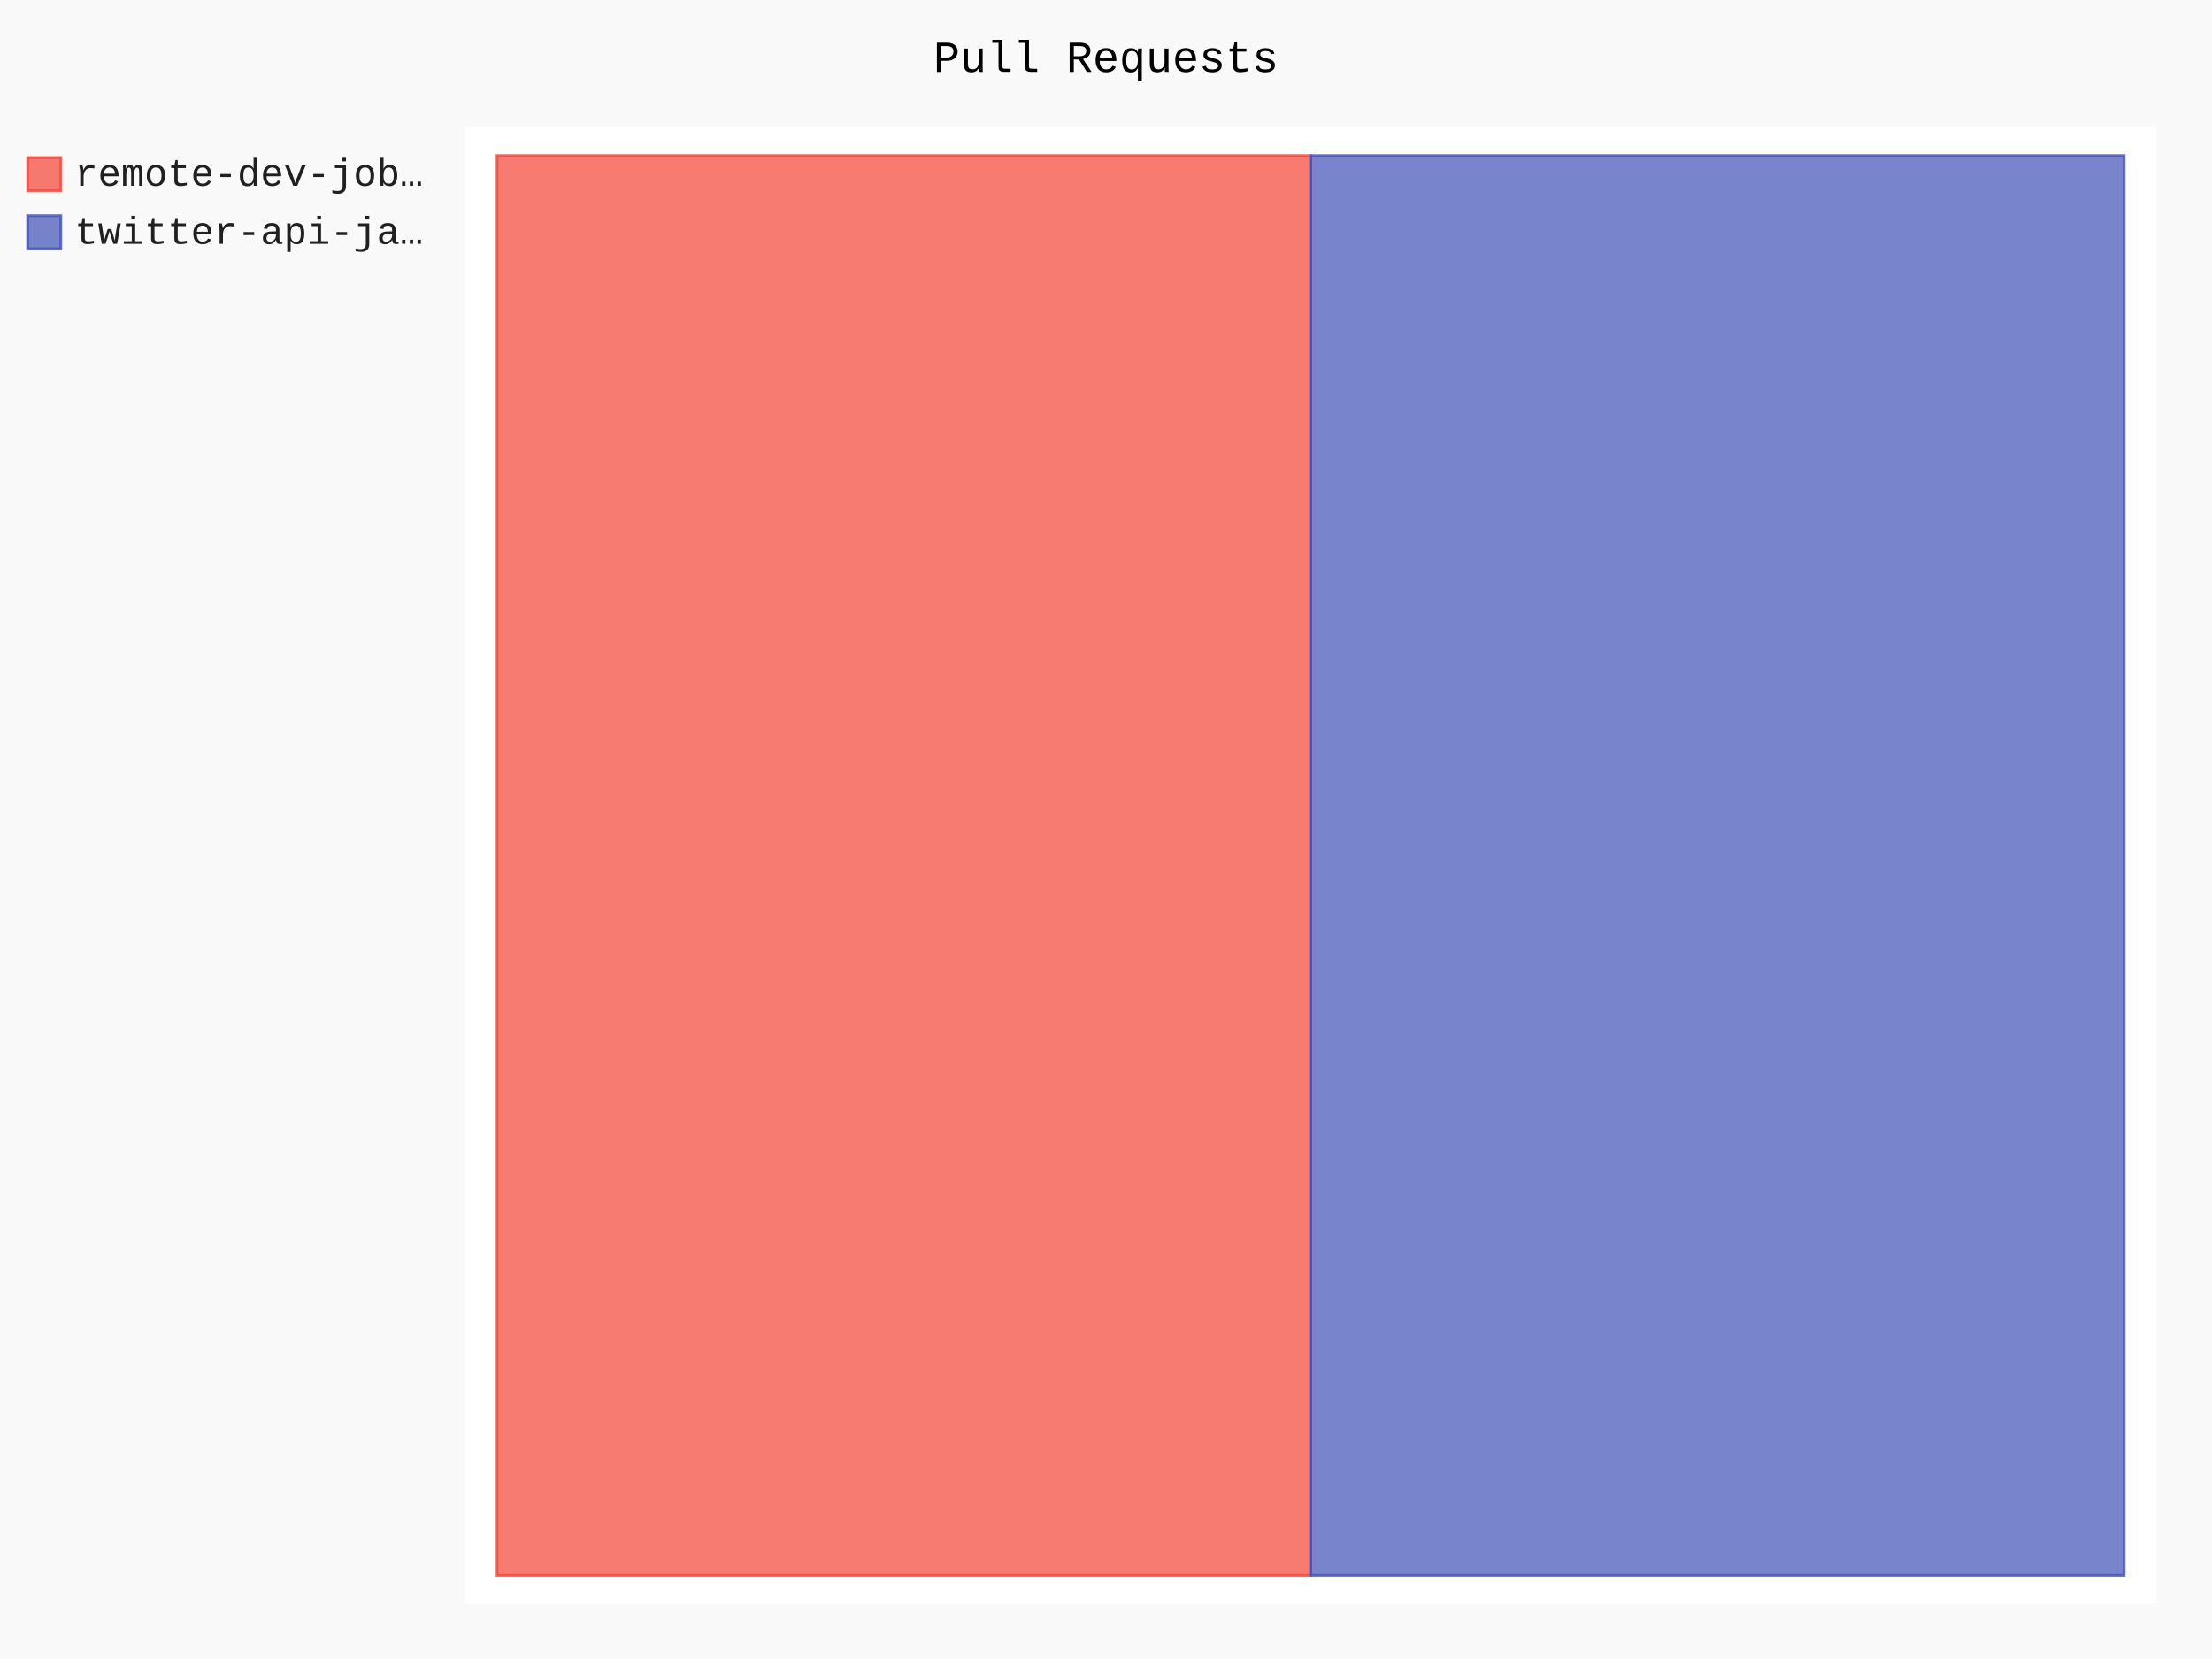
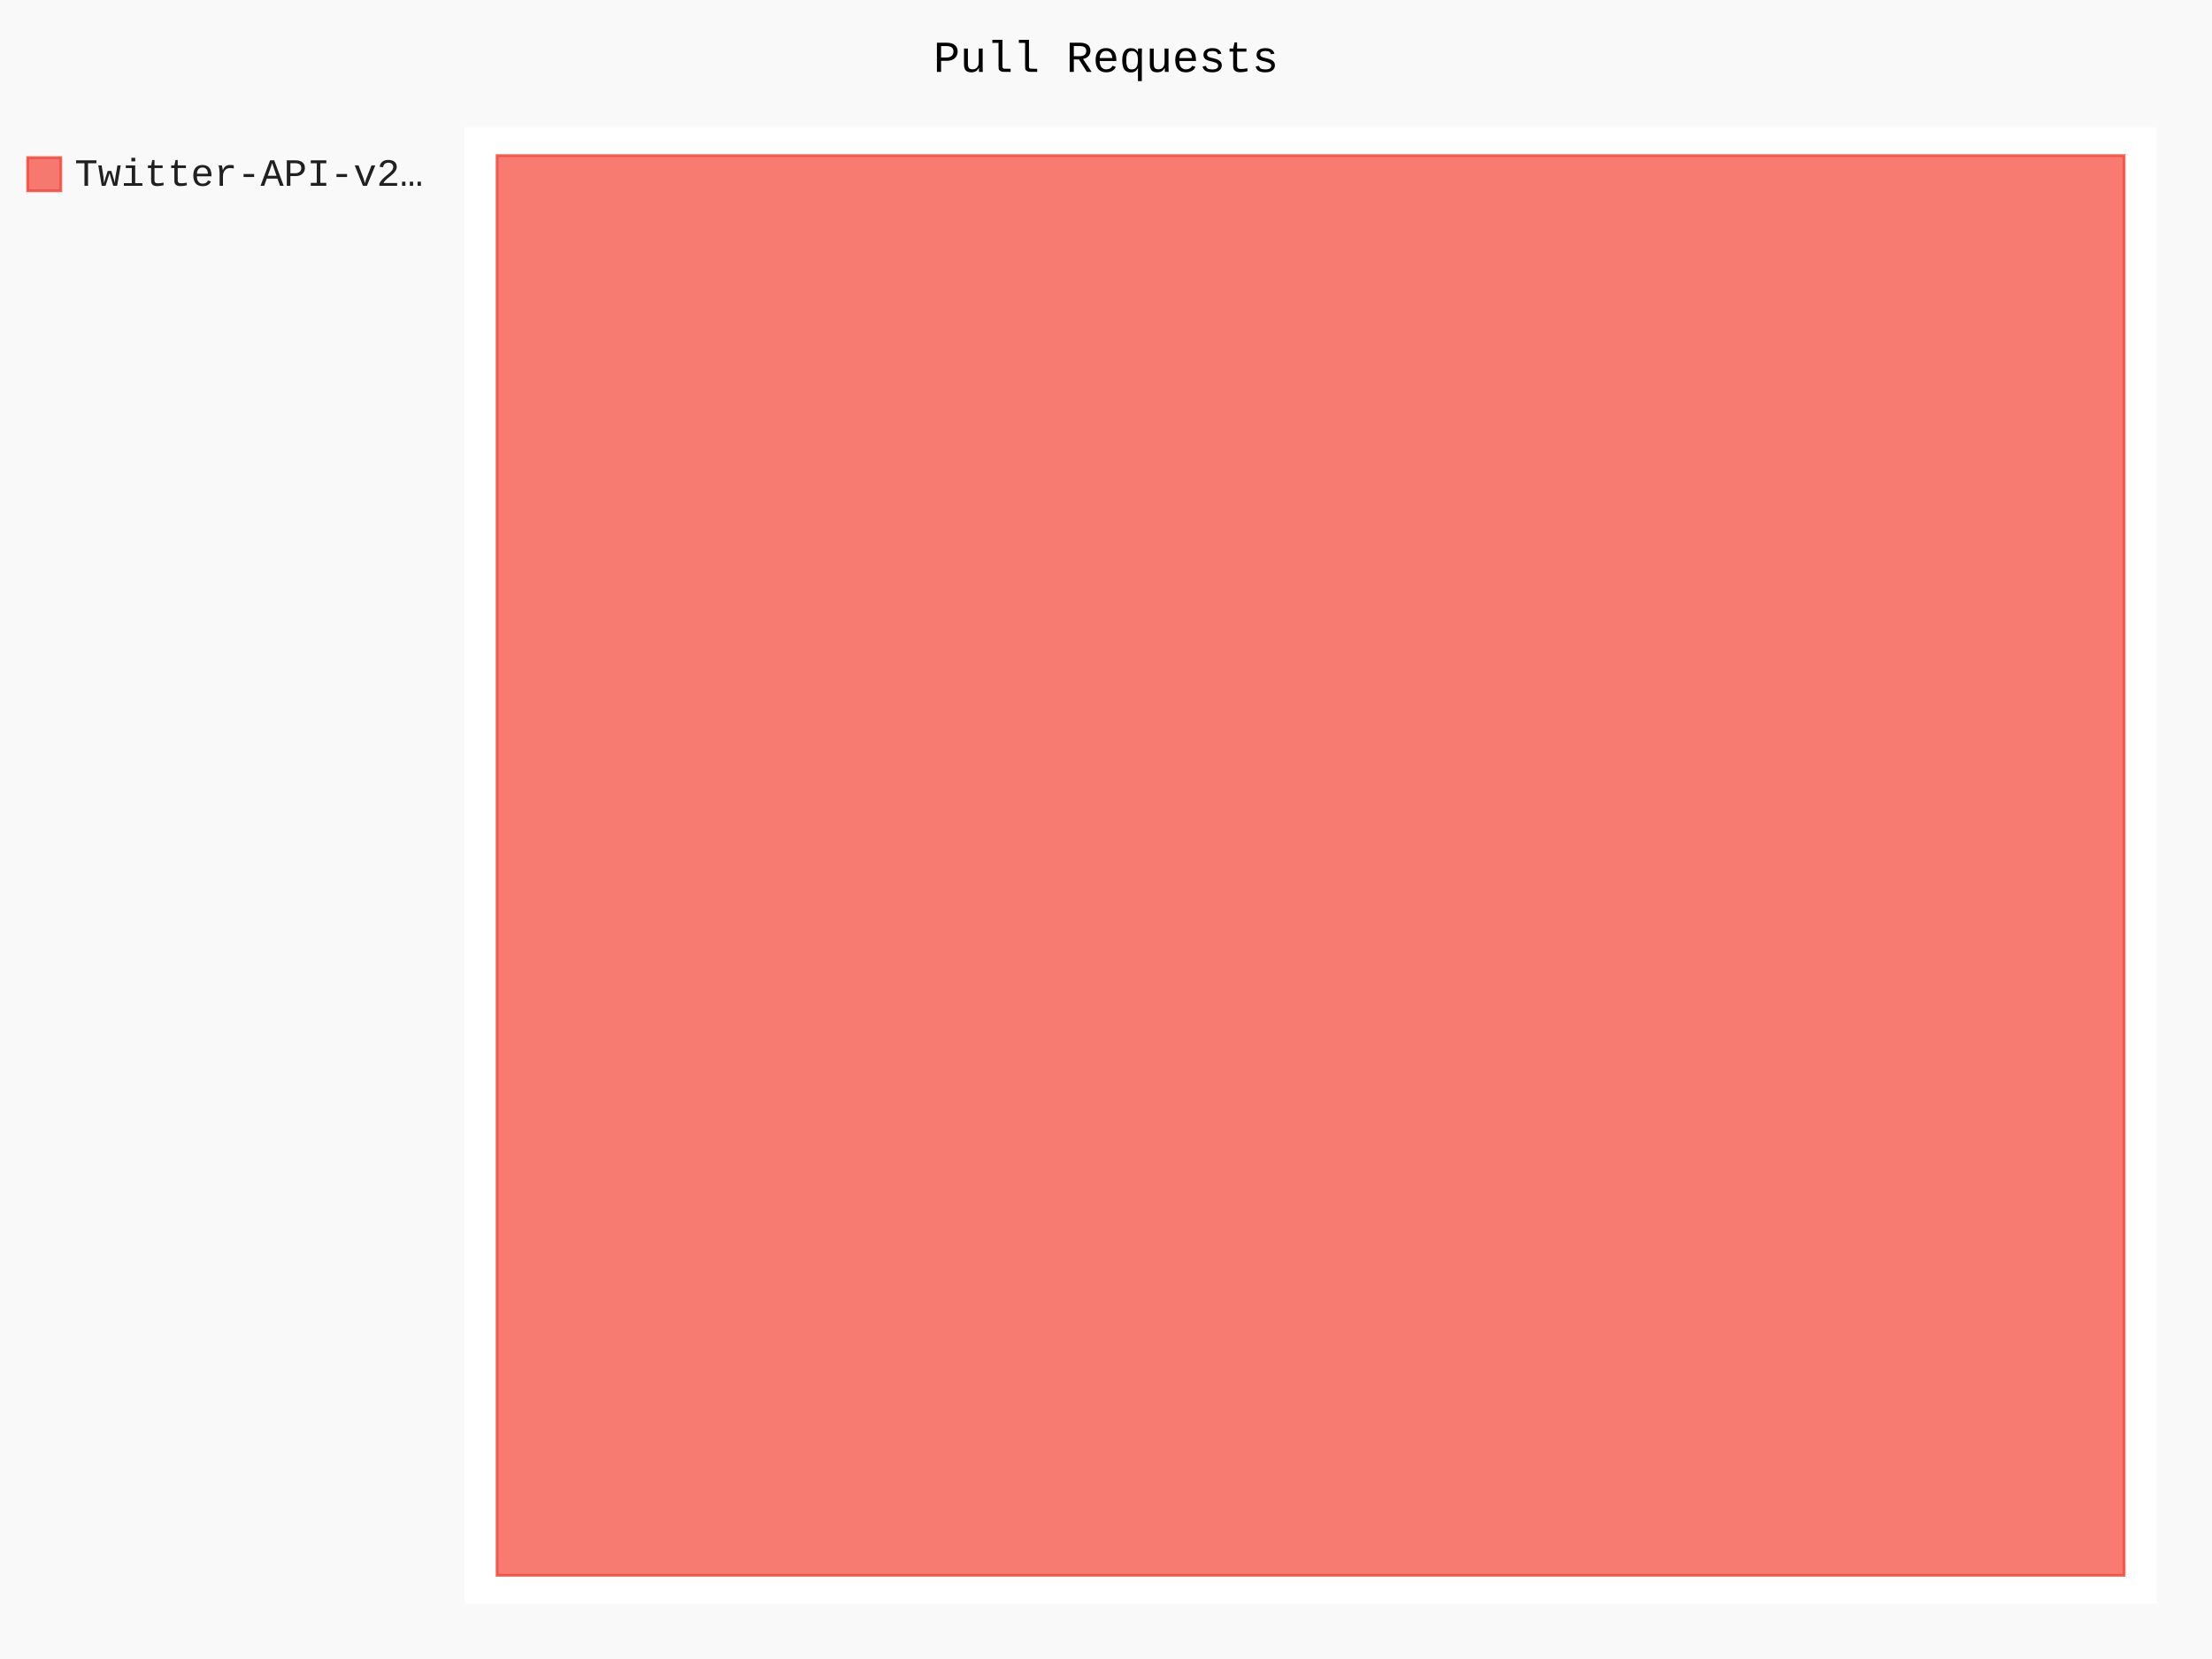
- <svg xmlns="http://www.w3.org/2000/svg" id="chart-5fed639a-6672-41ac-ab05-90fa7d01b324" class="pygal-chart" viewBox="0 0 800 600">
+ <svg xmlns="http://www.w3.org/2000/svg" id="chart-76d71832-1988-440e-938a-646245e4800f" class="pygal-chart" viewBox="0 0 800 600">
  <defs>
-     <style type="text/css">#chart-5fed639a-6672-41ac-ab05-90fa7d01b324{-webkit-user-select:none;-webkit-font-smoothing:antialiased;font-family:Consolas,"Liberation Mono",Menlo,Courier,monospace}#chart-5fed639a-6672-41ac-ab05-90fa7d01b324 .title{font-family:Consolas,"Liberation Mono",Menlo,Courier,monospace;font-size:16px}#chart-5fed639a-6672-41ac-ab05-90fa7d01b324 .legends .legend text{font-family:Consolas,"Liberation Mono",Menlo,Courier,monospace;font-size:14px}#chart-5fed639a-6672-41ac-ab05-90fa7d01b324 .axis text{font-family:Consolas,"Liberation Mono",Menlo,Courier,monospace;font-size:10px}#chart-5fed639a-6672-41ac-ab05-90fa7d01b324 .axis text.major{font-family:Consolas,"Liberation Mono",Menlo,Courier,monospace;font-size:10px}#chart-5fed639a-6672-41ac-ab05-90fa7d01b324 .text-overlay text.value{font-family:Consolas,"Liberation Mono",Menlo,Courier,monospace;font-size:16px}#chart-5fed639a-6672-41ac-ab05-90fa7d01b324 .text-overlay text.label{font-family:Consolas,"Liberation Mono",Menlo,Courier,monospace;font-size:10px}#chart-5fed639a-6672-41ac-ab05-90fa7d01b324 .tooltip{font-family:Consolas,"Liberation Mono",Menlo,Courier,monospace;font-size:14px}#chart-5fed639a-6672-41ac-ab05-90fa7d01b324 text.no_data{font-family:Consolas,"Liberation Mono",Menlo,Courier,monospace;font-size:64px}
- #chart-5fed639a-6672-41ac-ab05-90fa7d01b324{background-color:rgba(249,249,249,1)}#chart-5fed639a-6672-41ac-ab05-90fa7d01b324 path,#chart-5fed639a-6672-41ac-ab05-90fa7d01b324 line,#chart-5fed639a-6672-41ac-ab05-90fa7d01b324 rect,#chart-5fed639a-6672-41ac-ab05-90fa7d01b324 circle{-webkit-transition:150ms;-moz-transition:150ms;transition:150ms}#chart-5fed639a-6672-41ac-ab05-90fa7d01b324 .graph &gt; .background{fill:rgba(249,249,249,1)}#chart-5fed639a-6672-41ac-ab05-90fa7d01b324 .plot &gt; .background{fill:rgba(255,255,255,1)}#chart-5fed639a-6672-41ac-ab05-90fa7d01b324 .graph{fill:rgba(0,0,0,.87)}#chart-5fed639a-6672-41ac-ab05-90fa7d01b324 text.no_data{fill:rgba(0,0,0,1)}#chart-5fed639a-6672-41ac-ab05-90fa7d01b324 .title{fill:rgba(0,0,0,1)}#chart-5fed639a-6672-41ac-ab05-90fa7d01b324 .legends .legend text{fill:rgba(0,0,0,.87)}#chart-5fed639a-6672-41ac-ab05-90fa7d01b324 .legends .legend:hover text{fill:rgba(0,0,0,1)}#chart-5fed639a-6672-41ac-ab05-90fa7d01b324 .axis .line{stroke:rgba(0,0,0,1)}#chart-5fed639a-6672-41ac-ab05-90fa7d01b324 .axis .guide.line{stroke:rgba(0,0,0,.54)}#chart-5fed639a-6672-41ac-ab05-90fa7d01b324 .axis .major.line{stroke:rgba(0,0,0,.87)}#chart-5fed639a-6672-41ac-ab05-90fa7d01b324 .axis text.major{fill:rgba(0,0,0,1)}#chart-5fed639a-6672-41ac-ab05-90fa7d01b324 .axis.y .guides:hover .guide.line,#chart-5fed639a-6672-41ac-ab05-90fa7d01b324 .line-graph .axis.x .guides:hover .guide.line,#chart-5fed639a-6672-41ac-ab05-90fa7d01b324 .stackedline-graph .axis.x .guides:hover .guide.line,#chart-5fed639a-6672-41ac-ab05-90fa7d01b324 .xy-graph .axis.x .guides:hover .guide.line{stroke:rgba(0,0,0,1)}#chart-5fed639a-6672-41ac-ab05-90fa7d01b324 .axis .guides:hover text{fill:rgba(0,0,0,1)}#chart-5fed639a-6672-41ac-ab05-90fa7d01b324 .reactive{fill-opacity:.7;stroke-opacity:.8;stroke-width:1}#chart-5fed639a-6672-41ac-ab05-90fa7d01b324 .ci{stroke:rgba(0,0,0,.87)}#chart-5fed639a-6672-41ac-ab05-90fa7d01b324 .reactive.active,#chart-5fed639a-6672-41ac-ab05-90fa7d01b324 .active .reactive{fill-opacity:.8;stroke-opacity:.9;stroke-width:4}#chart-5fed639a-6672-41ac-ab05-90fa7d01b324 .ci .reactive.active{stroke-width:1.5}#chart-5fed639a-6672-41ac-ab05-90fa7d01b324 .series text{fill:rgba(0,0,0,1)}#chart-5fed639a-6672-41ac-ab05-90fa7d01b324 .tooltip rect{fill:rgba(255,255,255,1);stroke:rgba(0,0,0,1);-webkit-transition:opacity 150ms;-moz-transition:opacity 150ms;transition:opacity 150ms}#chart-5fed639a-6672-41ac-ab05-90fa7d01b324 .tooltip .label{fill:rgba(0,0,0,.87)}#chart-5fed639a-6672-41ac-ab05-90fa7d01b324 .tooltip .label{fill:rgba(0,0,0,.87)}#chart-5fed639a-6672-41ac-ab05-90fa7d01b324 .tooltip .legend{font-size:.8em;fill:rgba(0,0,0,.54)}#chart-5fed639a-6672-41ac-ab05-90fa7d01b324 .tooltip .x_label{font-size:.6em;fill:rgba(0,0,0,1)}#chart-5fed639a-6672-41ac-ab05-90fa7d01b324 .tooltip .xlink{font-size:.5em;text-decoration:underline}#chart-5fed639a-6672-41ac-ab05-90fa7d01b324 .tooltip .value{font-size:1.5em}#chart-5fed639a-6672-41ac-ab05-90fa7d01b324 .bound{font-size:.5em}#chart-5fed639a-6672-41ac-ab05-90fa7d01b324 .max-value{font-size:.75em;fill:rgba(0,0,0,.54)}#chart-5fed639a-6672-41ac-ab05-90fa7d01b324 .map-element{fill:rgba(255,255,255,1);stroke:rgba(0,0,0,.54) !important}#chart-5fed639a-6672-41ac-ab05-90fa7d01b324 .map-element .reactive{fill-opacity:inherit;stroke-opacity:inherit}#chart-5fed639a-6672-41ac-ab05-90fa7d01b324 .color-0,#chart-5fed639a-6672-41ac-ab05-90fa7d01b324 .color-0 a:visited{stroke:#F44336;fill:#F44336}#chart-5fed639a-6672-41ac-ab05-90fa7d01b324 .color-1,#chart-5fed639a-6672-41ac-ab05-90fa7d01b324 .color-1 a:visited{stroke:#3F51B5;fill:#3F51B5}#chart-5fed639a-6672-41ac-ab05-90fa7d01b324 .text-overlay .color-0 text{fill:black}#chart-5fed639a-6672-41ac-ab05-90fa7d01b324 .text-overlay .color-1 text{fill:black}
- #chart-5fed639a-6672-41ac-ab05-90fa7d01b324 text.no_data{text-anchor:middle}#chart-5fed639a-6672-41ac-ab05-90fa7d01b324 .guide.line{fill:none}#chart-5fed639a-6672-41ac-ab05-90fa7d01b324 .centered{text-anchor:middle}#chart-5fed639a-6672-41ac-ab05-90fa7d01b324 .title{text-anchor:middle}#chart-5fed639a-6672-41ac-ab05-90fa7d01b324 .legends .legend text{fill-opacity:1}#chart-5fed639a-6672-41ac-ab05-90fa7d01b324 .axis.x text{text-anchor:middle}#chart-5fed639a-6672-41ac-ab05-90fa7d01b324 .axis.x:not(.web) text[transform]{text-anchor:start}#chart-5fed639a-6672-41ac-ab05-90fa7d01b324 .axis.x:not(.web) text[transform].backwards{text-anchor:end}#chart-5fed639a-6672-41ac-ab05-90fa7d01b324 .axis.y text{text-anchor:end}#chart-5fed639a-6672-41ac-ab05-90fa7d01b324 .axis.y text[transform].backwards{text-anchor:start}#chart-5fed639a-6672-41ac-ab05-90fa7d01b324 .axis.y2 text{text-anchor:start}#chart-5fed639a-6672-41ac-ab05-90fa7d01b324 .axis.y2 text[transform].backwards{text-anchor:end}#chart-5fed639a-6672-41ac-ab05-90fa7d01b324 .axis .guide.line{stroke-dasharray:4,4;stroke:black}#chart-5fed639a-6672-41ac-ab05-90fa7d01b324 .axis .major.guide.line{stroke-dasharray:6,6;stroke:black}#chart-5fed639a-6672-41ac-ab05-90fa7d01b324 .horizontal .axis.y .guide.line,#chart-5fed639a-6672-41ac-ab05-90fa7d01b324 .horizontal .axis.y2 .guide.line,#chart-5fed639a-6672-41ac-ab05-90fa7d01b324 .vertical .axis.x .guide.line{opacity:0}#chart-5fed639a-6672-41ac-ab05-90fa7d01b324 .horizontal .axis.always_show .guide.line,#chart-5fed639a-6672-41ac-ab05-90fa7d01b324 .vertical .axis.always_show .guide.line{opacity:1 !important}#chart-5fed639a-6672-41ac-ab05-90fa7d01b324 .axis.y .guides:hover .guide.line,#chart-5fed639a-6672-41ac-ab05-90fa7d01b324 .axis.y2 .guides:hover .guide.line,#chart-5fed639a-6672-41ac-ab05-90fa7d01b324 .axis.x .guides:hover .guide.line{opacity:1}#chart-5fed639a-6672-41ac-ab05-90fa7d01b324 .axis .guides:hover text{opacity:1}#chart-5fed639a-6672-41ac-ab05-90fa7d01b324 .nofill{fill:none}#chart-5fed639a-6672-41ac-ab05-90fa7d01b324 .subtle-fill{fill-opacity:.2}#chart-5fed639a-6672-41ac-ab05-90fa7d01b324 .dot{stroke-width:1px;fill-opacity:1;stroke-opacity:1}#chart-5fed639a-6672-41ac-ab05-90fa7d01b324 .dot.active{stroke-width:5px}#chart-5fed639a-6672-41ac-ab05-90fa7d01b324 .dot.negative{fill:transparent}#chart-5fed639a-6672-41ac-ab05-90fa7d01b324 text,#chart-5fed639a-6672-41ac-ab05-90fa7d01b324 tspan{stroke:none !important}#chart-5fed639a-6672-41ac-ab05-90fa7d01b324 .series text.active{opacity:1}#chart-5fed639a-6672-41ac-ab05-90fa7d01b324 .tooltip rect{fill-opacity:.95;stroke-width:.5}#chart-5fed639a-6672-41ac-ab05-90fa7d01b324 .tooltip text{fill-opacity:1}#chart-5fed639a-6672-41ac-ab05-90fa7d01b324 .showable{visibility:hidden}#chart-5fed639a-6672-41ac-ab05-90fa7d01b324 .showable.shown{visibility:visible}#chart-5fed639a-6672-41ac-ab05-90fa7d01b324 .gauge-background{fill:rgba(229,229,229,1);stroke:none}#chart-5fed639a-6672-41ac-ab05-90fa7d01b324 .bg-lines{stroke:rgba(249,249,249,1);stroke-width:2px}</style>
+     <style type="text/css">#chart-76d71832-1988-440e-938a-646245e4800f{-webkit-user-select:none;-webkit-font-smoothing:antialiased;font-family:Consolas,"Liberation Mono",Menlo,Courier,monospace}#chart-76d71832-1988-440e-938a-646245e4800f .title{font-family:Consolas,"Liberation Mono",Menlo,Courier,monospace;font-size:16px}#chart-76d71832-1988-440e-938a-646245e4800f .legends .legend text{font-family:Consolas,"Liberation Mono",Menlo,Courier,monospace;font-size:14px}#chart-76d71832-1988-440e-938a-646245e4800f .axis text{font-family:Consolas,"Liberation Mono",Menlo,Courier,monospace;font-size:10px}#chart-76d71832-1988-440e-938a-646245e4800f .axis text.major{font-family:Consolas,"Liberation Mono",Menlo,Courier,monospace;font-size:10px}#chart-76d71832-1988-440e-938a-646245e4800f .text-overlay text.value{font-family:Consolas,"Liberation Mono",Menlo,Courier,monospace;font-size:16px}#chart-76d71832-1988-440e-938a-646245e4800f .text-overlay text.label{font-family:Consolas,"Liberation Mono",Menlo,Courier,monospace;font-size:10px}#chart-76d71832-1988-440e-938a-646245e4800f .tooltip{font-family:Consolas,"Liberation Mono",Menlo,Courier,monospace;font-size:14px}#chart-76d71832-1988-440e-938a-646245e4800f text.no_data{font-family:Consolas,"Liberation Mono",Menlo,Courier,monospace;font-size:64px}
+ #chart-76d71832-1988-440e-938a-646245e4800f{background-color:rgba(249,249,249,1)}#chart-76d71832-1988-440e-938a-646245e4800f path,#chart-76d71832-1988-440e-938a-646245e4800f line,#chart-76d71832-1988-440e-938a-646245e4800f rect,#chart-76d71832-1988-440e-938a-646245e4800f circle{-webkit-transition:150ms;-moz-transition:150ms;transition:150ms}#chart-76d71832-1988-440e-938a-646245e4800f .graph &gt; .background{fill:rgba(249,249,249,1)}#chart-76d71832-1988-440e-938a-646245e4800f .plot &gt; .background{fill:rgba(255,255,255,1)}#chart-76d71832-1988-440e-938a-646245e4800f .graph{fill:rgba(0,0,0,.87)}#chart-76d71832-1988-440e-938a-646245e4800f text.no_data{fill:rgba(0,0,0,1)}#chart-76d71832-1988-440e-938a-646245e4800f .title{fill:rgba(0,0,0,1)}#chart-76d71832-1988-440e-938a-646245e4800f .legends .legend text{fill:rgba(0,0,0,.87)}#chart-76d71832-1988-440e-938a-646245e4800f .legends .legend:hover text{fill:rgba(0,0,0,1)}#chart-76d71832-1988-440e-938a-646245e4800f .axis .line{stroke:rgba(0,0,0,1)}#chart-76d71832-1988-440e-938a-646245e4800f .axis .guide.line{stroke:rgba(0,0,0,.54)}#chart-76d71832-1988-440e-938a-646245e4800f .axis .major.line{stroke:rgba(0,0,0,.87)}#chart-76d71832-1988-440e-938a-646245e4800f .axis text.major{fill:rgba(0,0,0,1)}#chart-76d71832-1988-440e-938a-646245e4800f .axis.y .guides:hover .guide.line,#chart-76d71832-1988-440e-938a-646245e4800f .line-graph .axis.x .guides:hover .guide.line,#chart-76d71832-1988-440e-938a-646245e4800f .stackedline-graph .axis.x .guides:hover .guide.line,#chart-76d71832-1988-440e-938a-646245e4800f .xy-graph .axis.x .guides:hover .guide.line{stroke:rgba(0,0,0,1)}#chart-76d71832-1988-440e-938a-646245e4800f .axis .guides:hover text{fill:rgba(0,0,0,1)}#chart-76d71832-1988-440e-938a-646245e4800f .reactive{fill-opacity:.7;stroke-opacity:.8;stroke-width:1}#chart-76d71832-1988-440e-938a-646245e4800f .ci{stroke:rgba(0,0,0,.87)}#chart-76d71832-1988-440e-938a-646245e4800f .reactive.active,#chart-76d71832-1988-440e-938a-646245e4800f .active .reactive{fill-opacity:.8;stroke-opacity:.9;stroke-width:4}#chart-76d71832-1988-440e-938a-646245e4800f .ci .reactive.active{stroke-width:1.5}#chart-76d71832-1988-440e-938a-646245e4800f .series text{fill:rgba(0,0,0,1)}#chart-76d71832-1988-440e-938a-646245e4800f .tooltip rect{fill:rgba(255,255,255,1);stroke:rgba(0,0,0,1);-webkit-transition:opacity 150ms;-moz-transition:opacity 150ms;transition:opacity 150ms}#chart-76d71832-1988-440e-938a-646245e4800f .tooltip .label{fill:rgba(0,0,0,.87)}#chart-76d71832-1988-440e-938a-646245e4800f .tooltip .label{fill:rgba(0,0,0,.87)}#chart-76d71832-1988-440e-938a-646245e4800f .tooltip .legend{font-size:.8em;fill:rgba(0,0,0,.54)}#chart-76d71832-1988-440e-938a-646245e4800f .tooltip .x_label{font-size:.6em;fill:rgba(0,0,0,1)}#chart-76d71832-1988-440e-938a-646245e4800f .tooltip .xlink{font-size:.5em;text-decoration:underline}#chart-76d71832-1988-440e-938a-646245e4800f .tooltip .value{font-size:1.5em}#chart-76d71832-1988-440e-938a-646245e4800f .bound{font-size:.5em}#chart-76d71832-1988-440e-938a-646245e4800f .max-value{font-size:.75em;fill:rgba(0,0,0,.54)}#chart-76d71832-1988-440e-938a-646245e4800f .map-element{fill:rgba(255,255,255,1);stroke:rgba(0,0,0,.54) !important}#chart-76d71832-1988-440e-938a-646245e4800f .map-element .reactive{fill-opacity:inherit;stroke-opacity:inherit}#chart-76d71832-1988-440e-938a-646245e4800f .color-0,#chart-76d71832-1988-440e-938a-646245e4800f .color-0 a:visited{stroke:#F44336;fill:#F44336}#chart-76d71832-1988-440e-938a-646245e4800f .text-overlay .color-0 text{fill:black}
+ #chart-76d71832-1988-440e-938a-646245e4800f text.no_data{text-anchor:middle}#chart-76d71832-1988-440e-938a-646245e4800f .guide.line{fill:none}#chart-76d71832-1988-440e-938a-646245e4800f .centered{text-anchor:middle}#chart-76d71832-1988-440e-938a-646245e4800f .title{text-anchor:middle}#chart-76d71832-1988-440e-938a-646245e4800f .legends .legend text{fill-opacity:1}#chart-76d71832-1988-440e-938a-646245e4800f .axis.x text{text-anchor:middle}#chart-76d71832-1988-440e-938a-646245e4800f .axis.x:not(.web) text[transform]{text-anchor:start}#chart-76d71832-1988-440e-938a-646245e4800f .axis.x:not(.web) text[transform].backwards{text-anchor:end}#chart-76d71832-1988-440e-938a-646245e4800f .axis.y text{text-anchor:end}#chart-76d71832-1988-440e-938a-646245e4800f .axis.y text[transform].backwards{text-anchor:start}#chart-76d71832-1988-440e-938a-646245e4800f .axis.y2 text{text-anchor:start}#chart-76d71832-1988-440e-938a-646245e4800f .axis.y2 text[transform].backwards{text-anchor:end}#chart-76d71832-1988-440e-938a-646245e4800f .axis .guide.line{stroke-dasharray:4,4;stroke:black}#chart-76d71832-1988-440e-938a-646245e4800f .axis .major.guide.line{stroke-dasharray:6,6;stroke:black}#chart-76d71832-1988-440e-938a-646245e4800f .horizontal .axis.y .guide.line,#chart-76d71832-1988-440e-938a-646245e4800f .horizontal .axis.y2 .guide.line,#chart-76d71832-1988-440e-938a-646245e4800f .vertical .axis.x .guide.line{opacity:0}#chart-76d71832-1988-440e-938a-646245e4800f .horizontal .axis.always_show .guide.line,#chart-76d71832-1988-440e-938a-646245e4800f .vertical .axis.always_show .guide.line{opacity:1 !important}#chart-76d71832-1988-440e-938a-646245e4800f .axis.y .guides:hover .guide.line,#chart-76d71832-1988-440e-938a-646245e4800f .axis.y2 .guides:hover .guide.line,#chart-76d71832-1988-440e-938a-646245e4800f .axis.x .guides:hover .guide.line{opacity:1}#chart-76d71832-1988-440e-938a-646245e4800f .axis .guides:hover text{opacity:1}#chart-76d71832-1988-440e-938a-646245e4800f .nofill{fill:none}#chart-76d71832-1988-440e-938a-646245e4800f .subtle-fill{fill-opacity:.2}#chart-76d71832-1988-440e-938a-646245e4800f .dot{stroke-width:1px;fill-opacity:1;stroke-opacity:1}#chart-76d71832-1988-440e-938a-646245e4800f .dot.active{stroke-width:5px}#chart-76d71832-1988-440e-938a-646245e4800f .dot.negative{fill:transparent}#chart-76d71832-1988-440e-938a-646245e4800f text,#chart-76d71832-1988-440e-938a-646245e4800f tspan{stroke:none !important}#chart-76d71832-1988-440e-938a-646245e4800f .series text.active{opacity:1}#chart-76d71832-1988-440e-938a-646245e4800f .tooltip rect{fill-opacity:.95;stroke-width:.5}#chart-76d71832-1988-440e-938a-646245e4800f .tooltip text{fill-opacity:1}#chart-76d71832-1988-440e-938a-646245e4800f .showable{visibility:hidden}#chart-76d71832-1988-440e-938a-646245e4800f .showable.shown{visibility:visible}#chart-76d71832-1988-440e-938a-646245e4800f .gauge-background{fill:rgba(229,229,229,1);stroke:none}#chart-76d71832-1988-440e-938a-646245e4800f .bg-lines{stroke:rgba(249,249,249,1);stroke-width:2px}</style>
  </defs>
  <g class="graph treemap-graph vertical">
    <rect x="0" y="0" width="800" height="600" class="background" />
    <g transform="translate(168, 46)" class="plot">
      <rect x="0" y="0" width="612.0" height="534" class="background" />
      <g class="series serie-0 color-0">
        <g class="rects">
          <g class="rect">
-             <rect x="11.769" y="10.269" width="294.231" height="513.462" class="rect reactive tooltip-trigger" />
-           </g>
-         </g>
-       </g>
-       <g class="series serie-1 color-1">
-         <g class="rects">
-           <g class="rect">
-             <rect x="306.0" y="10.269" width="294.231" height="513.462" class="rect reactive tooltip-trigger" />
+             <rect x="11.769" y="10.269" width="588.462" height="513.462" class="rect reactive tooltip-trigger" />
          </g>
        </g>
      </g>
    </g>
    <g class="titles">
      <text x="400.0" y="26" class="title plot_title">Pull Requests</text>
    </g>
    <g transform="translate(168, 46)" class="plot overlay">
      <g class="series serie-0 color-0" />
-       <g class="series serie-1 color-1" />
    </g>
    <g transform="translate(168, 46)" class="plot text-overlay">
      <g class="series serie-0 color-0" />
-       <g class="series serie-1 color-1" />
    </g>
    <g transform="translate(168, 46)" class="plot tooltip-overlay">
      <g transform="translate(0 0)" style="opacity: 0" class="tooltip">
        <rect rx="0" ry="0" width="0" height="0" class="tooltip-box" />
        <g class="text" />
      </g>
    </g>
    <g transform="translate(10, 56)" class="legends">
      <g id="activate-serie-0" class="legend reactive activate-serie">
        <rect x="0.0" y="1.0" width="12" height="12" class="color-0 reactive" />
-         <text x="17.0" y="11.2">remote-dev-job…</text>
-       </g>
-       <g id="activate-serie-1" class="legend reactive activate-serie">
-         <rect x="0.0" y="22.0" width="12" height="12" class="color-1 reactive" />
-         <text x="17.0" y="32.2">twitter-api-ja…</text>
+         <text x="17.0" y="11.2">Twitter-API-v2…</text>
      </g>
    </g>
    <g transform="translate(790, 56)" class="legends" />
  </g>
</svg>
